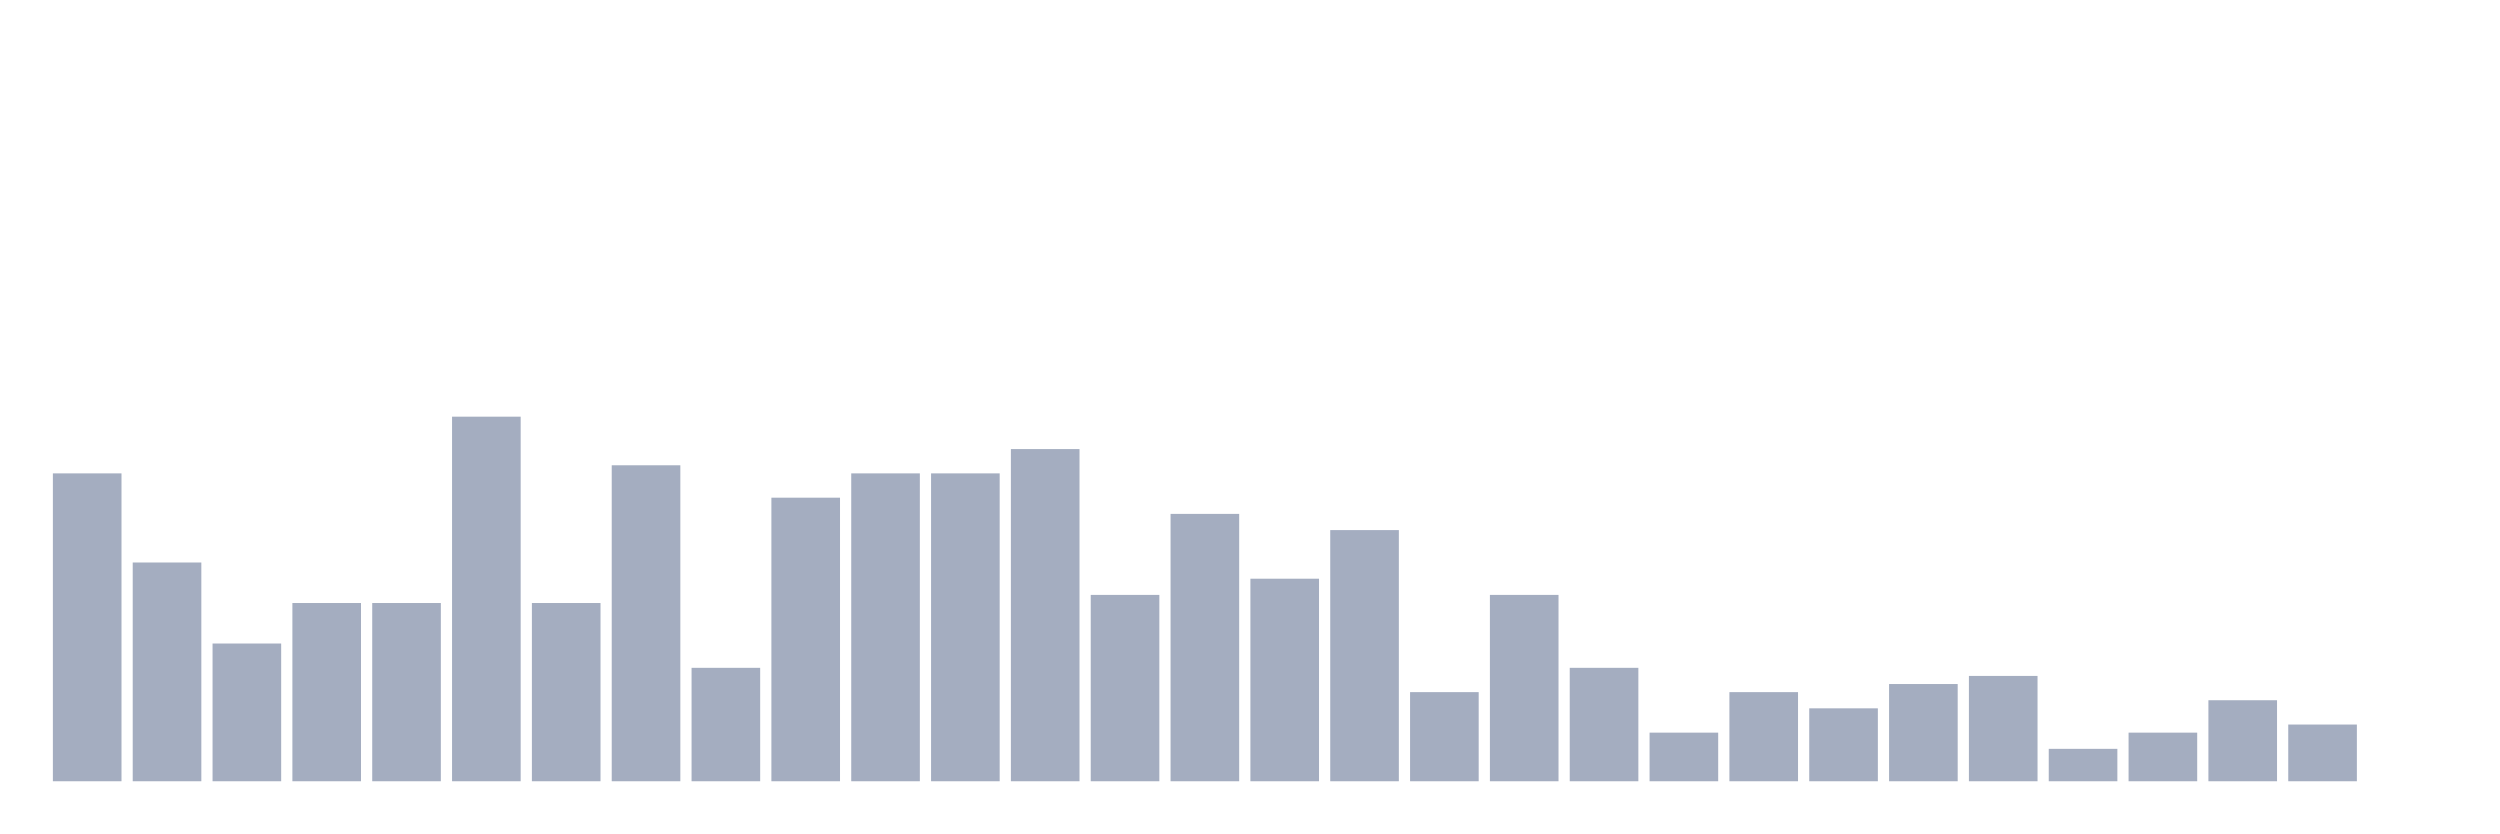
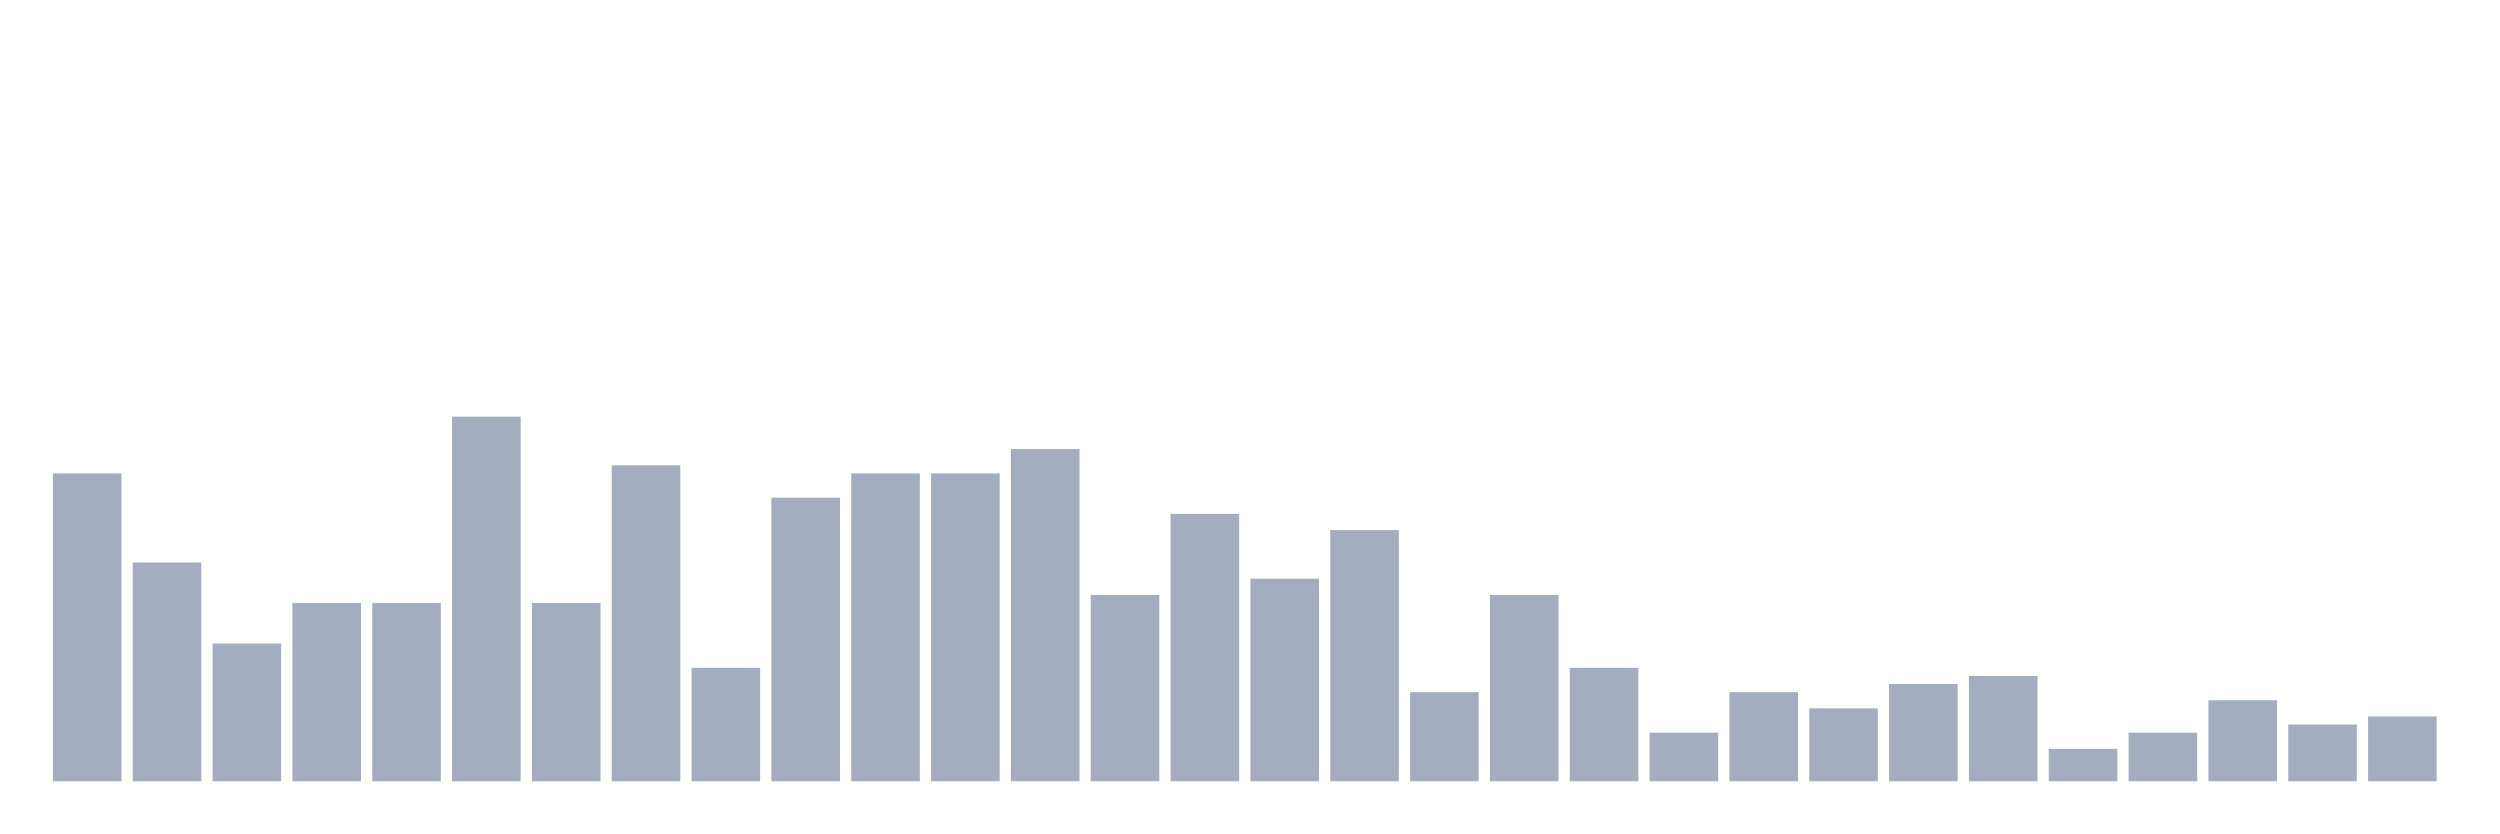
<svg xmlns="http://www.w3.org/2000/svg" viewBox="0 0 480 160">
  <g transform="translate(10,10)">
    <rect class="bar" x="0.153" width="13.175" y="80.889" height="59.111" fill="rgb(164,173,192)" />
    <rect class="bar" x="15.482" width="13.175" y="98" height="42" fill="rgb(164,173,192)" />
    <rect class="bar" x="30.81" width="13.175" y="113.556" height="26.444" fill="rgb(164,173,192)" />
    <rect class="bar" x="46.138" width="13.175" y="105.778" height="34.222" fill="rgb(164,173,192)" />
    <rect class="bar" x="61.466" width="13.175" y="105.778" height="34.222" fill="rgb(164,173,192)" />
    <rect class="bar" x="76.794" width="13.175" y="70" height="70" fill="rgb(164,173,192)" />
    <rect class="bar" x="92.123" width="13.175" y="105.778" height="34.222" fill="rgb(164,173,192)" />
    <rect class="bar" x="107.451" width="13.175" y="79.333" height="60.667" fill="rgb(164,173,192)" />
    <rect class="bar" x="122.779" width="13.175" y="118.222" height="21.778" fill="rgb(164,173,192)" />
    <rect class="bar" x="138.107" width="13.175" y="85.556" height="54.444" fill="rgb(164,173,192)" />
    <rect class="bar" x="153.436" width="13.175" y="80.889" height="59.111" fill="rgb(164,173,192)" />
    <rect class="bar" x="168.764" width="13.175" y="80.889" height="59.111" fill="rgb(164,173,192)" />
    <rect class="bar" x="184.092" width="13.175" y="76.222" height="63.778" fill="rgb(164,173,192)" />
    <rect class="bar" x="199.42" width="13.175" y="104.222" height="35.778" fill="rgb(164,173,192)" />
    <rect class="bar" x="214.748" width="13.175" y="88.667" height="51.333" fill="rgb(164,173,192)" />
    <rect class="bar" x="230.077" width="13.175" y="101.111" height="38.889" fill="rgb(164,173,192)" />
    <rect class="bar" x="245.405" width="13.175" y="91.778" height="48.222" fill="rgb(164,173,192)" />
    <rect class="bar" x="260.733" width="13.175" y="122.889" height="17.111" fill="rgb(164,173,192)" />
    <rect class="bar" x="276.061" width="13.175" y="104.222" height="35.778" fill="rgb(164,173,192)" />
    <rect class="bar" x="291.39" width="13.175" y="118.222" height="21.778" fill="rgb(164,173,192)" />
    <rect class="bar" x="306.718" width="13.175" y="130.667" height="9.333" fill="rgb(164,173,192)" />
    <rect class="bar" x="322.046" width="13.175" y="122.889" height="17.111" fill="rgb(164,173,192)" />
    <rect class="bar" x="337.374" width="13.175" y="126" height="14" fill="rgb(164,173,192)" />
    <rect class="bar" x="352.702" width="13.175" y="121.333" height="18.667" fill="rgb(164,173,192)" />
    <rect class="bar" x="368.031" width="13.175" y="119.778" height="20.222" fill="rgb(164,173,192)" />
    <rect class="bar" x="383.359" width="13.175" y="133.778" height="6.222" fill="rgb(164,173,192)" />
    <rect class="bar" x="398.687" width="13.175" y="130.667" height="9.333" fill="rgb(164,173,192)" />
    <rect class="bar" x="414.015" width="13.175" y="124.444" height="15.556" fill="rgb(164,173,192)" />
    <rect class="bar" x="429.344" width="13.175" y="129.111" height="10.889" fill="rgb(164,173,192)" />
-     <rect class="bar" x="444.672" width="13.175" y="140" height="0" fill="rgb(164,173,192)" />
+     <rect class="bar" x="444.672" width="13.175" y="127.556" height="12.444" fill="rgb(164,173,192)" />
  </g>
</svg>
